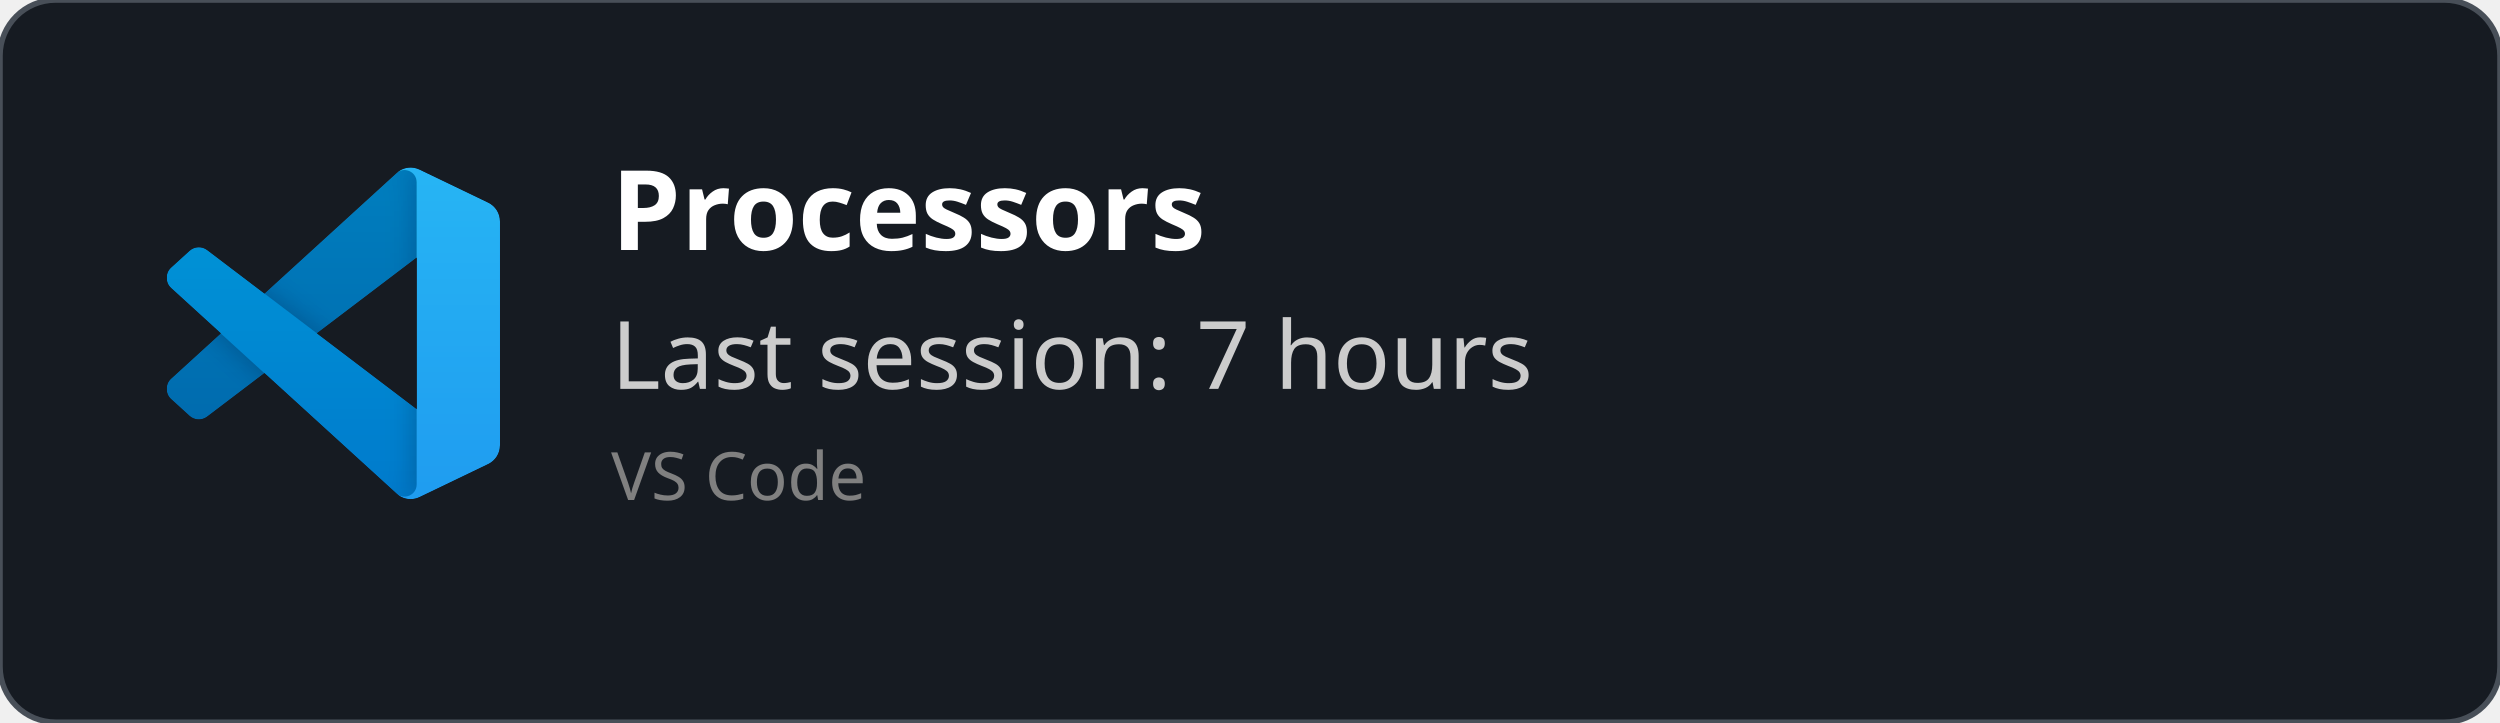
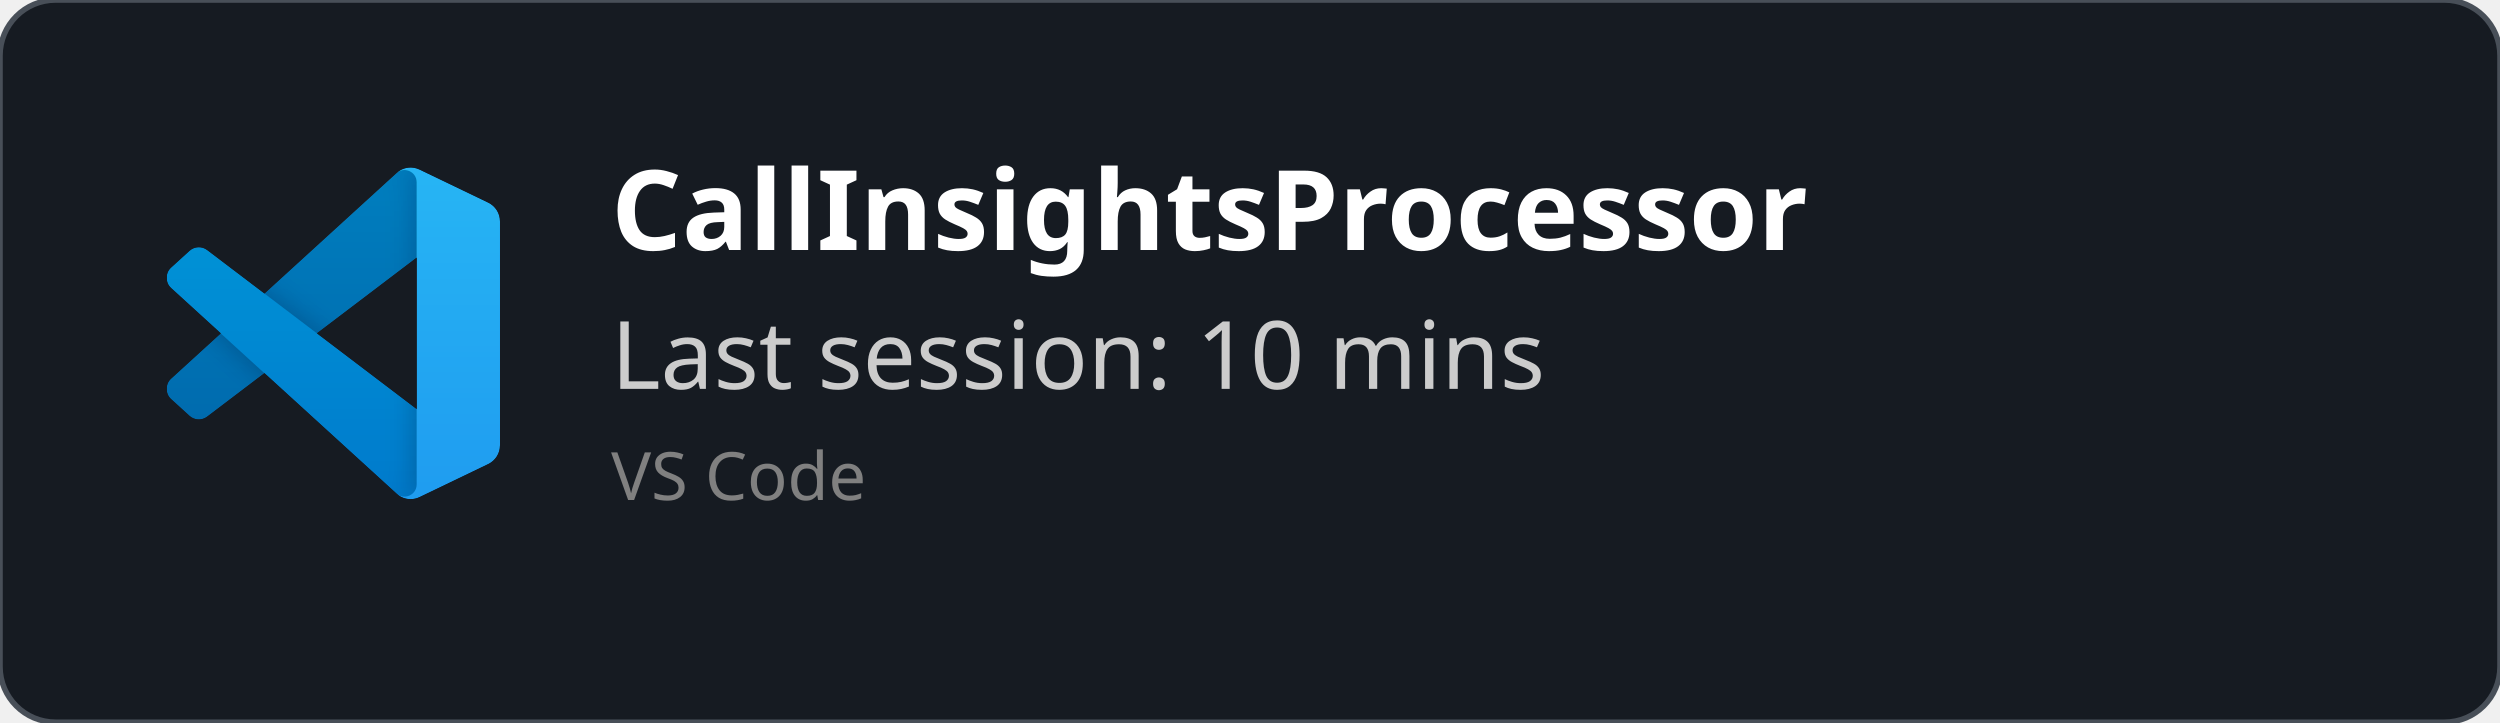
<svg xmlns="http://www.w3.org/2000/svg" width="450" height="130" viewBox="0 0 450 130" fill="none" role="img">
  <style>
    *{
        font-family: 'Segoe UI', Ubuntu, monospace
    }
    </style>
  <defs>
    <clipPath id="horizontalClip" x="20" y="20" width="500" height="200">
      <rect x="90" y="20" width="300" height="50" />
    </clipPath>
  </defs>
  <rect width="450" height="130" fill="rgba(22,27,34)" stroke="#484f58" stroke-width="1" fill-opacity="1" stroke-opacity="1" x="0" y="0" rx="10px" ry="10px">
    </rect>
  <svg width="60" height="60" x="30" y="30" viewBox="0 0 100 100" fill="none" id="vscode">
    <mask id="mask0" mask-type="alpha" maskUnits="userSpaceOnUse" x="0" y="0" width="100" height="100">
      <path fill-rule="evenodd" clip-rule="evenodd" d="M70.912 99.317C72.487 99.931 74.283 99.891 75.873 99.126L96.461 89.22C98.624 88.179 100 85.989 100 83.587V16.413C100 14.011 98.624 11.822 96.461 10.781L75.873 0.874C73.786 -0.13 71.345 0.116 69.513 1.447C69.252 1.637 69.003 1.849 68.769 2.083L29.355 38.041L12.187 25.01C10.589 23.797 8.354 23.896 6.869 25.246L1.363 30.255C-0.453 31.906 -0.455 34.763 1.359 36.417L16.247 50L1.359 63.583C-0.455 65.237 -0.453 68.094 1.363 69.745L6.869 74.754C8.354 76.104 10.589 76.204 12.187 74.99L29.355 61.959L68.769 97.917C69.392 98.541 70.125 99.01 70.912 99.317ZM75.015 27.299L45.109 50L75.015 72.701V27.299Z" fill="white" />
    </mask>
    <g mask="url(#mask0)">
      <path d="M96.461 10.796L75.857 0.876C73.472 -0.273 70.622 0.212 68.75 2.083L1.299 63.583C-0.516 65.237 -0.514 68.094 1.303 69.745L6.813 74.754C8.298 76.104 10.535 76.204 12.134 74.99L93.361 13.37C96.086 11.303 100 13.246 100 16.667V16.427C100 14.027 98.625 11.838 96.461 10.796Z" fill="#0065A9" />
      <g filter="url(#filter0_d)">
        <path d="M96.461 89.204L75.857 99.124C73.472 100.273 70.622 99.788 68.75 97.917L1.299 36.417C-0.516 34.763 -0.514 31.906 1.303 30.255L6.813 25.246C8.298 23.896 10.535 23.796 12.134 25.009L93.361 86.63C96.086 88.697 100 86.754 100 83.333V83.573C100 85.974 98.625 88.162 96.461 89.204Z" fill="#007ACC" />
      </g>
      <g filter="url(#filter1_d)">
        <path d="M75.858 99.126C73.472 100.274 70.622 99.788 68.75 97.917C71.056 100.223 75 98.59 75 95.328V4.672C75 1.41 71.056 -0.223 68.75 2.083C70.622 0.211 73.472 -0.274 75.858 0.874L96.459 10.781C98.623 11.822 100 14.011 100 16.413V83.587C100 85.989 98.623 88.179 96.459 89.22L75.858 99.126Z" fill="#1F9CF0" />
      </g>
      <g style="mix-blend-mode:overlay" opacity="0.25">
        <path fill-rule="evenodd" clip-rule="evenodd" d="M70.851 99.317C72.426 99.931 74.222 99.891 75.812 99.126L96.4 89.22C98.563 88.179 99.939 85.989 99.939 83.587V16.413C99.939 14.011 98.564 11.822 96.4 10.781L75.812 0.874C73.725 -0.13 71.284 0.116 69.453 1.447C69.191 1.637 68.942 1.849 68.708 2.083L29.294 38.041L12.126 25.01C10.528 23.796 8.293 23.896 6.809 25.246L1.302 30.255C-0.513 31.906 -0.515 34.763 1.298 36.417L16.186 50L1.298 63.583C-0.515 65.237 -0.513 68.094 1.302 69.745L6.809 74.754C8.293 76.104 10.528 76.204 12.126 74.99L29.294 61.959L68.708 97.917C69.332 98.54 70.064 99.01 70.851 99.317ZM74.954 27.299L45.048 50L74.954 72.701V27.299Z" fill="url(#paint0_linear)" />
      </g>
    </g>
    <defs>
      <filter id="filter0_d" x="-8.394" y="15.829" width="116.727" height="92.246" filterUnits="userSpaceOnUse" color-interpolation-filters="sRGB">
        <feFlood flood-opacity="0" result="BackgroundImageFix" />
        <feColorMatrix in="SourceAlpha" type="matrix" values="0 0 0 0 0 0 0 0 0 0 0 0 0 0 0 0 0 0 127 0" />
        <feOffset />
        <feGaussianBlur stdDeviation="4.167" />
        <feColorMatrix type="matrix" values="0 0 0 0 0 0 0 0 0 0 0 0 0 0 0 0 0 0 0.25 0" />
        <feBlend mode="overlay" in2="BackgroundImageFix" result="effect1_dropShadow" />
        <feBlend mode="normal" in="SourceGraphic" in2="effect1_dropShadow" result="shape" />
      </filter>
      <filter id="filter1_d" x="60.417" y="-8.076" width="47.917" height="116.151" filterUnits="userSpaceOnUse" color-interpolation-filters="sRGB">
        <feFlood flood-opacity="0" result="BackgroundImageFix" />
        <feColorMatrix in="SourceAlpha" type="matrix" values="0 0 0 0 0 0 0 0 0 0 0 0 0 0 0 0 0 0 127 0" />
        <feOffset />
        <feGaussianBlur stdDeviation="4.167" />
        <feColorMatrix type="matrix" values="0 0 0 0 0 0 0 0 0 0 0 0 0 0 0 0 0 0 0.25 0" />
        <feBlend mode="overlay" in2="BackgroundImageFix" result="effect1_dropShadow" />
        <feBlend mode="normal" in="SourceGraphic" in2="effect1_dropShadow" result="shape" />
      </filter>
      <linearGradient id="paint0_linear" x1="49.939" y1="0.258" x2="49.939" y2="99.742" gradientUnits="userSpaceOnUse">
        <stop stop-color="white" />
        <stop offset="1" stop-color="white" stop-opacity="0" />
      </linearGradient>
    </defs>
  </svg>
  <text x="110" y="45" font-size="20" clip-path="url(#horizontalClip)" font-weight="bold" font-family="Ubuntu" fill="white">
-     Processors
+     CallInsightsProcessor
    </text>
  <text x="110" y="70" font-size="17px" font-family="Ubuntu" fill="#ccc">
-     Last session: 7 hours
+     Last session: 10 mins
    </text>
  <text x="110" y="90" font-size="12px" font-family="Ubuntu" fill="grey">
    VS Code
    </text>
</svg>
